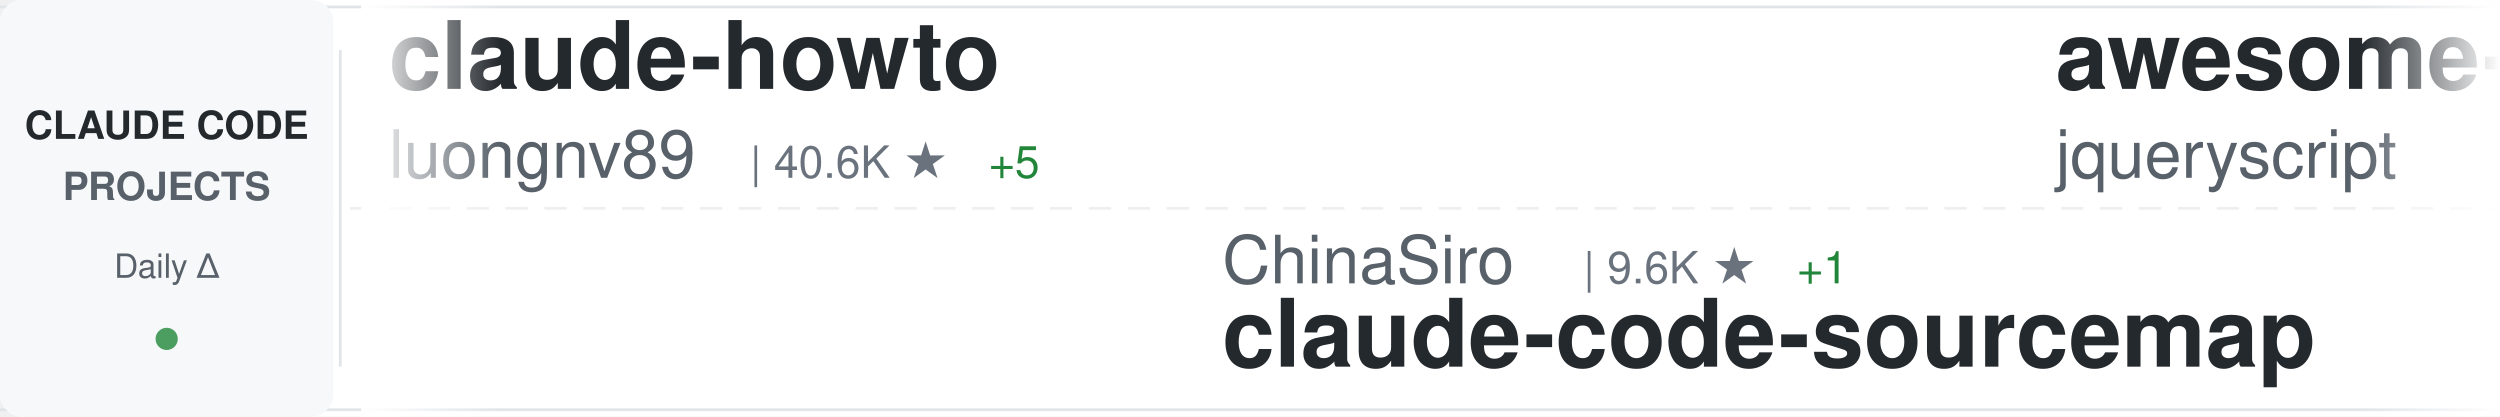
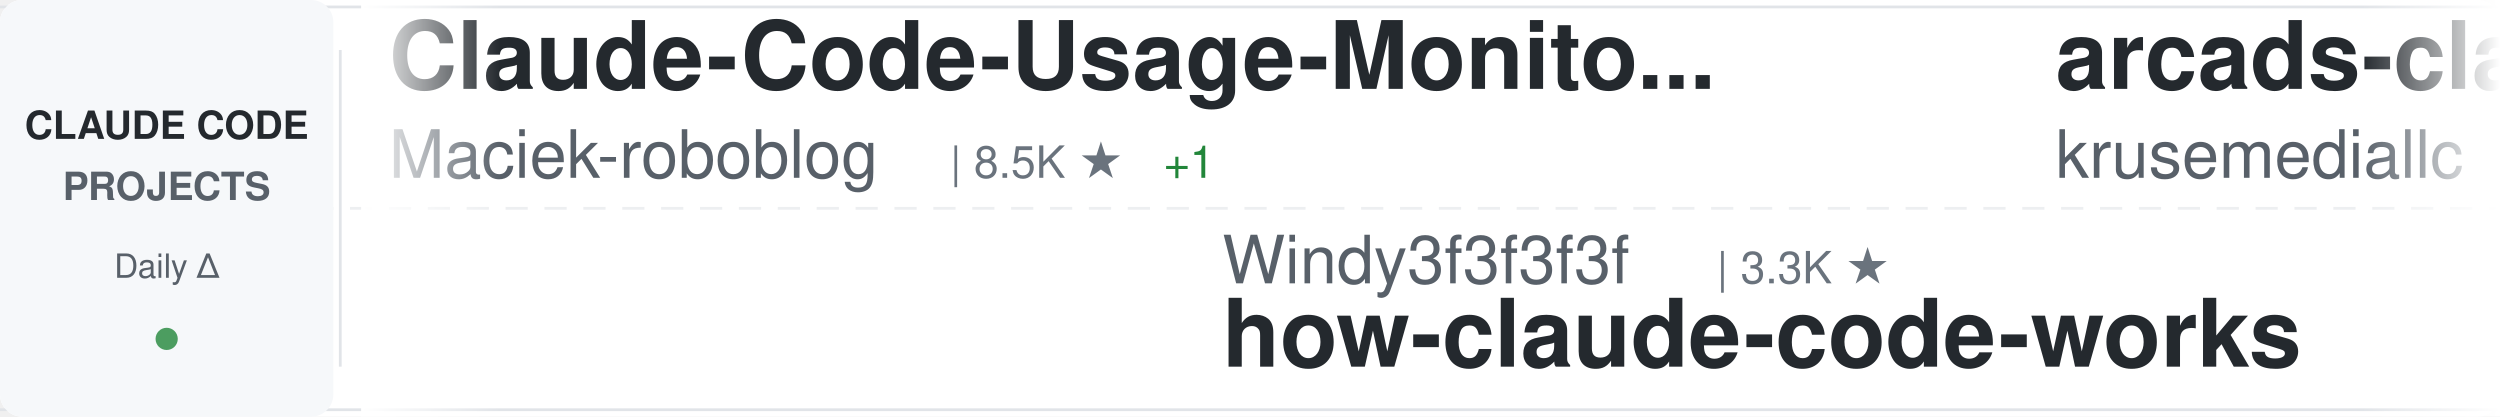
<svg xmlns="http://www.w3.org/2000/svg" width="900" height="150">
  <defs>
    <linearGradient id="awesomeLeftFade" x1="0%" y1="0%" x2="100%" y2="0%">
      <stop offset="0%" style="stop-color:#ffffff;stop-opacity:1" />
      <stop offset="100%" style="stop-color:#ffffff;stop-opacity:0" />
    </linearGradient>
    <linearGradient id="awesomeRightFade" x1="0%" y1="0%" x2="100%" y2="0%">
      <stop offset="0%" style="stop-color:#ffffff;stop-opacity:0" />
      <stop offset="100%" style="stop-color:#ffffff;stop-opacity:1" />
    </linearGradient>
  </defs>
  <rect width="900" height="150" fill="#ffffff" rx="8" />
  <rect x="0" y="2" width="900" height="1" fill="#e1e4e8" />
  <rect x="0" y="147" width="900" height="1" fill="#e1e4e8" />
  <line x1="0" y1="75" x2="900" y2="75" stroke="#e1e4e8" stroke-width="1" stroke-dasharray="8 6" opacity="0.6" />
  <rect x="0" y="0" width="120" height="150" fill="#f6f8fa" rx="8" />
  <text x="60" y="50" font-family="-apple-system, BlinkMacSystemFont, 'Segoe UI', Helvetica, Arial, sans-serif" font-size="14" font-weight="600" fill="#24292e" text-anchor="middle">CLAUDE CODE</text>
  <text x="60" y="72" font-family="-apple-system, BlinkMacSystemFont, 'Segoe UI', Helvetica, Arial, sans-serif" font-size="14" font-weight="600" fill="#586069" text-anchor="middle">PROJECTS</text>
  <text x="60" y="100" font-family="-apple-system, BlinkMacSystemFont, 'Segoe UI', Helvetica, Arial, sans-serif" font-size="12" font-weight="500" fill="#586069" text-anchor="middle">Daily Δ</text>
  <circle cx="60" cy="122" r="4" fill="#22863a" opacity="0.8" />
  <rect x="122" y="18" width="1" height="114" fill="#e1e4e8" />
  <clipPath id="awesomeTickerClip">
    <rect x="130" y="0" width="770" height="150" />
  </clipPath>
  <g clip-path="url(#awesomeTickerClip)">
    <g id="awesomeTickerItems">
      <animateTransform attributeName="transform" attributeType="XML" type="translate" from="0 0" to="-3000 0" dur="54s" repeatCount="indefinite" />
      <g transform="translate(0, 0)">
-         <text x="140" y="32" font-family="-apple-system, BlinkMacSystemFont, 'Segoe UI', Helvetica, Arial, sans-serif" font-size="34" font-weight="600" fill="#24292e">claude-howto</text>
-         <text x="140" y="64" font-family="-apple-system, BlinkMacSystemFont, 'Segoe UI', Helvetica, Arial, sans-serif" font-size="24" font-weight="400" fill="#586069">luongnv89</text>
-         <text x="270" y="64" font-family="-apple-system, BlinkMacSystemFont, 'Segoe UI', Helvetica, Arial, sans-serif" font-size="16" font-weight="500" fill="#6a737d">| 40.6K ★</text>
-         <text x="356" y="64" font-family="-apple-system, BlinkMacSystemFont, 'Segoe UI', Helvetica, Arial, sans-serif" font-size="16" font-weight="500" fill="#22863a"> +5</text>
+         <text x="140" y="32" font-family="-apple-system, BlinkMacSystemFont, 'Segoe UI', Helvetica, Arial, sans-serif" font-size="34" font-weight="600" fill="#24292e">Claude-Code-Usage-Monito...</text>
+         <text x="140" y="64" font-family="-apple-system, BlinkMacSystemFont, 'Segoe UI', Helvetica, Arial, sans-serif" font-size="24" font-weight="400" fill="#586069">Maciek-roboblog</text>
+         <text x="342" y="64" font-family="-apple-system, BlinkMacSystemFont, 'Segoe UI', Helvetica, Arial, sans-serif" font-size="16" font-weight="500" fill="#6a737d">| 8.5K ★</text>
+         <text x="419" y="64" font-family="-apple-system, BlinkMacSystemFont, 'Segoe UI', Helvetica, Arial, sans-serif" font-size="16" font-weight="500" fill="#22863a"> +1</text>
      </g>
      <g transform="translate(300, 0)">
-         <text x="140" y="102" font-family="-apple-system, BlinkMacSystemFont, 'Segoe UI', Helvetica, Arial, sans-serif" font-size="24" font-weight="400" fill="#586069">ChinaSiro</text>
-         <text x="270" y="102" font-family="-apple-system, BlinkMacSystemFont, 'Segoe UI', Helvetica, Arial, sans-serif" font-size="16" font-weight="500" fill="#6a737d">| 9.6K ★</text>
-         <text x="347" y="102" font-family="-apple-system, BlinkMacSystemFont, 'Segoe UI', Helvetica, Arial, sans-serif" font-size="16" font-weight="500" fill="#22863a"> +1</text>
-         <text x="140" y="132" font-family="-apple-system, BlinkMacSystemFont, 'Segoe UI', Helvetica, Arial, sans-serif" font-size="34" font-weight="600" fill="#24292e">claude-code-sourcemap</text>
+         <text x="140" y="102" font-family="-apple-system, BlinkMacSystemFont, 'Segoe UI', Helvetica, Arial, sans-serif" font-size="24" font-weight="400" fill="#586069">Windy3f3f3f3f</text>
+         <text x="318" y="102" font-family="-apple-system, BlinkMacSystemFont, 'Segoe UI', Helvetica, Arial, sans-serif" font-size="16" font-weight="500" fill="#6a737d">| 3.3K ★</text>
+         <text x="140" y="132" font-family="-apple-system, BlinkMacSystemFont, 'Segoe UI', Helvetica, Arial, sans-serif" font-size="34" font-weight="600" fill="#24292e">how-claude-code-works</text>
      </g>
      <g transform="translate(600, 0)">
-         <text x="140" y="32" font-family="-apple-system, BlinkMacSystemFont, 'Segoe UI', Helvetica, Arial, sans-serif" font-size="34" font-weight="600" fill="#24292e">awesome-claude-code</text>
-         <text x="140" y="64" font-family="-apple-system, BlinkMacSystemFont, 'Segoe UI', Helvetica, Arial, sans-serif" font-size="24" font-weight="400" fill="#586069">jqueryscript</text>
-         <text x="306" y="64" font-family="-apple-system, BlinkMacSystemFont, 'Segoe UI', Helvetica, Arial, sans-serif" font-size="16" font-weight="500" fill="#6a737d">| 481 ★</text>
-         <text x="374" y="64" font-family="-apple-system, BlinkMacSystemFont, 'Segoe UI', Helvetica, Arial, sans-serif" font-size="16" font-weight="500" fill="#22863a"> +1</text>
+         <text x="140" y="32" font-family="-apple-system, BlinkMacSystemFont, 'Segoe UI', Helvetica, Arial, sans-serif" font-size="34" font-weight="600" fill="#24292e">arcads-claude-code</text>
+         <text x="140" y="64" font-family="-apple-system, BlinkMacSystemFont, 'Segoe UI', Helvetica, Arial, sans-serif" font-size="24" font-weight="400" fill="#586069">krusemediallc</text>
+         <text x="318" y="64" font-family="-apple-system, BlinkMacSystemFont, 'Segoe UI', Helvetica, Arial, sans-serif" font-size="16" font-weight="500" fill="#6a737d">| 1.1K ★</text>
+         <text x="395" y="64" font-family="-apple-system, BlinkMacSystemFont, 'Segoe UI', Helvetica, Arial, sans-serif" font-size="16" font-weight="500" fill="#22863a"> +1</text>
      </g>
      <g transform="translate(900, 0)">
-         <text x="140" y="102" font-family="-apple-system, BlinkMacSystemFont, 'Segoe UI', Helvetica, Arial, sans-serif" font-size="24" font-weight="400" fill="#586069">1rgs</text>
-         <text x="210" y="102" font-family="-apple-system, BlinkMacSystemFont, 'Segoe UI', Helvetica, Arial, sans-serif" font-size="16" font-weight="500" fill="#6a737d">| 3.7K ★</text>
-         <text x="140" y="132" font-family="-apple-system, BlinkMacSystemFont, 'Segoe UI', Helvetica, Arial, sans-serif" font-size="34" font-weight="600" fill="#24292e">claude-code-proxy</text>
+         <text x="140" y="102" font-family="-apple-system, BlinkMacSystemFont, 'Segoe UI', Helvetica, Arial, sans-serif" font-size="24" font-weight="400" fill="#586069">xu-xiang</text>
+         <text x="258" y="102" font-family="-apple-system, BlinkMacSystemFont, 'Segoe UI', Helvetica, Arial, sans-serif" font-size="16" font-weight="500" fill="#6a737d">| 1.8K ★</text>
+         <text x="335" y="102" font-family="-apple-system, BlinkMacSystemFont, 'Segoe UI', Helvetica, Arial, sans-serif" font-size="16" font-weight="500" fill="#22863a"> +1</text>
+         <text x="140" y="132" font-family="-apple-system, BlinkMacSystemFont, 'Segoe UI', Helvetica, Arial, sans-serif" font-size="34" font-weight="600" fill="#24292e">everything-claude-code-z...</text>
      </g>
      <g transform="translate(1200, 0)">
-         <text x="140" y="32" font-family="-apple-system, BlinkMacSystemFont, 'Segoe UI', Helvetica, Arial, sans-serif" font-size="34" font-weight="600" fill="#24292e">Open-ClaudeCode</text>
-         <text x="140" y="64" font-family="-apple-system, BlinkMacSystemFont, 'Segoe UI', Helvetica, Arial, sans-serif" font-size="24" font-weight="400" fill="#586069">LING71671</text>
-         <text x="270" y="64" font-family="-apple-system, BlinkMacSystemFont, 'Segoe UI', Helvetica, Arial, sans-serif" font-size="16" font-weight="500" fill="#6a737d">| 928 ★</text>
-         <text x="338" y="64" font-family="-apple-system, BlinkMacSystemFont, 'Segoe UI', Helvetica, Arial, sans-serif" font-size="16" font-weight="500" fill="#cb2431"> -1</text>
+         <text x="140" y="32" font-family="-apple-system, BlinkMacSystemFont, 'Segoe UI', Helvetica, Arial, sans-serif" font-size="34" font-weight="600" fill="#24292e">claude-code-local</text>
+         <text x="140" y="64" font-family="-apple-system, BlinkMacSystemFont, 'Segoe UI', Helvetica, Arial, sans-serif" font-size="24" font-weight="400" fill="#586069">nicedreamzapp</text>
+         <text x="318" y="64" font-family="-apple-system, BlinkMacSystemFont, 'Segoe UI', Helvetica, Arial, sans-serif" font-size="16" font-weight="500" fill="#6a737d">| 3.0K ★</text>
      </g>
      <g transform="translate(1500, 0)">
-         <text x="140" y="102" font-family="-apple-system, BlinkMacSystemFont, 'Segoe UI', Helvetica, Arial, sans-serif" font-size="24" font-weight="400" fill="#586069">centminmod</text>
-         <text x="282" y="102" font-family="-apple-system, BlinkMacSystemFont, 'Segoe UI', Helvetica, Arial, sans-serif" font-size="16" font-weight="500" fill="#6a737d">| 2.5K ★</text>
-         <text x="140" y="132" font-family="-apple-system, BlinkMacSystemFont, 'Segoe UI', Helvetica, Arial, sans-serif" font-size="34" font-weight="600" fill="#24292e">my-claude-code-setup</text>
+         <text x="140" y="102" font-family="-apple-system, BlinkMacSystemFont, 'Segoe UI', Helvetica, Arial, sans-serif" font-size="24" font-weight="400" fill="#586069">JrCx7scC</text>
+         <text x="258" y="102" font-family="-apple-system, BlinkMacSystemFont, 'Segoe UI', Helvetica, Arial, sans-serif" font-size="16" font-weight="500" fill="#6a737d">| 371 ★</text>
+         <text x="140" y="132" font-family="-apple-system, BlinkMacSystemFont, 'Segoe UI', Helvetica, Arial, sans-serif" font-size="34" font-weight="600" fill="#24292e">claude-code-source</text>
      </g>
      <g transform="translate(1800, 0)">
-         <text x="140" y="32" font-family="-apple-system, BlinkMacSystemFont, 'Segoe UI', Helvetica, Arial, sans-serif" font-size="34" font-weight="600" fill="#24292e">claude-code-telegram</text>
-         <text x="140" y="64" font-family="-apple-system, BlinkMacSystemFont, 'Segoe UI', Helvetica, Arial, sans-serif" font-size="24" font-weight="400" fill="#586069">RichardAtCT</text>
-         <text x="294" y="64" font-family="-apple-system, BlinkMacSystemFont, 'Segoe UI', Helvetica, Arial, sans-serif" font-size="16" font-weight="500" fill="#6a737d">| 2.7K ★</text>
+         <text x="140" y="32" font-family="-apple-system, BlinkMacSystemFont, 'Segoe UI', Helvetica, Arial, sans-serif" font-size="34" font-weight="600" fill="#24292e">Claude-code</text>
+         <text x="140" y="64" font-family="-apple-system, BlinkMacSystemFont, 'Segoe UI', Helvetica, Arial, sans-serif" font-size="24" font-weight="400" fill="#586069">fazxes</text>
+         <text x="234" y="64" font-family="-apple-system, BlinkMacSystemFont, 'Segoe UI', Helvetica, Arial, sans-serif" font-size="16" font-weight="500" fill="#6a737d">| 226 ★</text>
      </g>
      <g transform="translate(2100, 0)">
-         <text x="140" y="102" font-family="-apple-system, BlinkMacSystemFont, 'Segoe UI', Helvetica, Arial, sans-serif" font-size="24" font-weight="400" fill="#586069">lorryjovens-hub</text>
-         <text x="342" y="102" font-family="-apple-system, BlinkMacSystemFont, 'Segoe UI', Helvetica, Arial, sans-serif" font-size="16" font-weight="500" fill="#6a737d">| 1.7K ★</text>
-         <text x="140" y="132" font-family="-apple-system, BlinkMacSystemFont, 'Segoe UI', Helvetica, Arial, sans-serif" font-size="34" font-weight="600" fill="#24292e">claude-code-rust</text>
+         <text x="140" y="102" font-family="-apple-system, BlinkMacSystemFont, 'Segoe UI', Helvetica, Arial, sans-serif" font-size="24" font-weight="400" fill="#586069">kodu-ai</text>
+         <text x="246" y="102" font-family="-apple-system, BlinkMacSystemFont, 'Segoe UI', Helvetica, Arial, sans-serif" font-size="16" font-weight="500" fill="#6a737d">| 5.3K ★</text>
+         <text x="140" y="132" font-family="-apple-system, BlinkMacSystemFont, 'Segoe UI', Helvetica, Arial, sans-serif" font-size="34" font-weight="600" fill="#24292e">claude-coder</text>
      </g>
      <g transform="translate(2400, 0)">
-         <text x="140" y="32" font-family="-apple-system, BlinkMacSystemFont, 'Segoe UI', Helvetica, Arial, sans-serif" font-size="34" font-weight="600" fill="#24292e">claude-code-engineering</text>
-         <text x="140" y="64" font-family="-apple-system, BlinkMacSystemFont, 'Segoe UI', Helvetica, Arial, sans-serif" font-size="24" font-weight="400" fill="#586069">huangjia2019</text>
-         <text x="306" y="64" font-family="-apple-system, BlinkMacSystemFont, 'Segoe UI', Helvetica, Arial, sans-serif" font-size="16" font-weight="500" fill="#6a737d">| 1.0K ★</text>
-         <text x="383" y="64" font-family="-apple-system, BlinkMacSystemFont, 'Segoe UI', Helvetica, Arial, sans-serif" font-size="16" font-weight="500" fill="#cb2431"> -1</text>
+         <text x="140" y="32" font-family="-apple-system, BlinkMacSystemFont, 'Segoe UI', Helvetica, Arial, sans-serif" font-size="34" font-weight="600" fill="#24292e">claude-code-analysis</text>
+         <text x="140" y="64" font-family="-apple-system, BlinkMacSystemFont, 'Segoe UI', Helvetica, Arial, sans-serif" font-size="24" font-weight="400" fill="#586069">liuup</text>
+         <text x="222" y="64" font-family="-apple-system, BlinkMacSystemFont, 'Segoe UI', Helvetica, Arial, sans-serif" font-size="16" font-weight="500" fill="#6a737d">| 3.7K ★</text>
      </g>
      <g transform="translate(2700, 0)">
-         <text x="140" y="102" font-family="-apple-system, BlinkMacSystemFont, 'Segoe UI', Helvetica, Arial, sans-serif" font-size="24" font-weight="400" fill="#586069">anthropics</text>
-         <text x="282" y="102" font-family="-apple-system, BlinkMacSystemFont, 'Segoe UI', Helvetica, Arial, sans-serif" font-size="16" font-weight="500" fill="#6a737d">| 164.6K ★</text>
-         <text x="377" y="102" font-family="-apple-system, BlinkMacSystemFont, 'Segoe UI', Helvetica, Arial, sans-serif" font-size="16" font-weight="500" fill="#22863a"> +33</text>
-         <text x="140" y="132" font-family="-apple-system, BlinkMacSystemFont, 'Segoe UI', Helvetica, Arial, sans-serif" font-size="34" font-weight="600" fill="#24292e">skills</text>
+         <text x="140" y="102" font-family="-apple-system, BlinkMacSystemFont, 'Segoe UI', Helvetica, Arial, sans-serif" font-size="24" font-weight="400" fill="#586069">Windy3f3f3f3f</text>
+         <text x="318" y="102" font-family="-apple-system, BlinkMacSystemFont, 'Segoe UI', Helvetica, Arial, sans-serif" font-size="16" font-weight="500" fill="#6a737d">| 2.5K ★</text>
+         <text x="395" y="102" font-family="-apple-system, BlinkMacSystemFont, 'Segoe UI', Helvetica, Arial, sans-serif" font-size="16" font-weight="500" fill="#22863a"> +2</text>
+         <text x="140" y="132" font-family="-apple-system, BlinkMacSystemFont, 'Segoe UI', Helvetica, Arial, sans-serif" font-size="34" font-weight="600" fill="#24292e">claude-code-from-scratch</text>
      </g>
      <g transform="translate(3000, 0)">
-         <text x="140" y="32" font-family="-apple-system, BlinkMacSystemFont, 'Segoe UI', Helvetica, Arial, sans-serif" font-size="34" font-weight="600" fill="#24292e">claude-howto</text>
-         <text x="140" y="64" font-family="-apple-system, BlinkMacSystemFont, 'Segoe UI', Helvetica, Arial, sans-serif" font-size="24" font-weight="400" fill="#586069">luongnv89</text>
-         <text x="270" y="64" font-family="-apple-system, BlinkMacSystemFont, 'Segoe UI', Helvetica, Arial, sans-serif" font-size="16" font-weight="500" fill="#6a737d">| 40.6K ★</text>
-         <text x="356" y="64" font-family="-apple-system, BlinkMacSystemFont, 'Segoe UI', Helvetica, Arial, sans-serif" font-size="16" font-weight="500" fill="#22863a"> +5</text>
+         <text x="140" y="32" font-family="-apple-system, BlinkMacSystemFont, 'Segoe UI', Helvetica, Arial, sans-serif" font-size="34" font-weight="600" fill="#24292e">Claude-Code-Usage-Monito...</text>
+         <text x="140" y="64" font-family="-apple-system, BlinkMacSystemFont, 'Segoe UI', Helvetica, Arial, sans-serif" font-size="24" font-weight="400" fill="#586069">Maciek-roboblog</text>
+         <text x="342" y="64" font-family="-apple-system, BlinkMacSystemFont, 'Segoe UI', Helvetica, Arial, sans-serif" font-size="16" font-weight="500" fill="#6a737d">| 8.5K ★</text>
+         <text x="419" y="64" font-family="-apple-system, BlinkMacSystemFont, 'Segoe UI', Helvetica, Arial, sans-serif" font-size="16" font-weight="500" fill="#22863a"> +1</text>
      </g>
      <g transform="translate(3300, 0)">
-         <text x="140" y="102" font-family="-apple-system, BlinkMacSystemFont, 'Segoe UI', Helvetica, Arial, sans-serif" font-size="24" font-weight="400" fill="#586069">ChinaSiro</text>
-         <text x="270" y="102" font-family="-apple-system, BlinkMacSystemFont, 'Segoe UI', Helvetica, Arial, sans-serif" font-size="16" font-weight="500" fill="#6a737d">| 9.6K ★</text>
-         <text x="347" y="102" font-family="-apple-system, BlinkMacSystemFont, 'Segoe UI', Helvetica, Arial, sans-serif" font-size="16" font-weight="500" fill="#22863a"> +1</text>
-         <text x="140" y="132" font-family="-apple-system, BlinkMacSystemFont, 'Segoe UI', Helvetica, Arial, sans-serif" font-size="34" font-weight="600" fill="#24292e">claude-code-sourcemap</text>
+         <text x="140" y="102" font-family="-apple-system, BlinkMacSystemFont, 'Segoe UI', Helvetica, Arial, sans-serif" font-size="24" font-weight="400" fill="#586069">Windy3f3f3f3f</text>
+         <text x="318" y="102" font-family="-apple-system, BlinkMacSystemFont, 'Segoe UI', Helvetica, Arial, sans-serif" font-size="16" font-weight="500" fill="#6a737d">| 3.3K ★</text>
+         <text x="140" y="132" font-family="-apple-system, BlinkMacSystemFont, 'Segoe UI', Helvetica, Arial, sans-serif" font-size="34" font-weight="600" fill="#24292e">how-claude-code-works</text>
      </g>
      <g transform="translate(3600, 0)">
-         <text x="140" y="32" font-family="-apple-system, BlinkMacSystemFont, 'Segoe UI', Helvetica, Arial, sans-serif" font-size="34" font-weight="600" fill="#24292e">awesome-claude-code</text>
-         <text x="140" y="64" font-family="-apple-system, BlinkMacSystemFont, 'Segoe UI', Helvetica, Arial, sans-serif" font-size="24" font-weight="400" fill="#586069">jqueryscript</text>
-         <text x="306" y="64" font-family="-apple-system, BlinkMacSystemFont, 'Segoe UI', Helvetica, Arial, sans-serif" font-size="16" font-weight="500" fill="#6a737d">| 481 ★</text>
-         <text x="374" y="64" font-family="-apple-system, BlinkMacSystemFont, 'Segoe UI', Helvetica, Arial, sans-serif" font-size="16" font-weight="500" fill="#22863a"> +1</text>
+         <text x="140" y="32" font-family="-apple-system, BlinkMacSystemFont, 'Segoe UI', Helvetica, Arial, sans-serif" font-size="34" font-weight="600" fill="#24292e">arcads-claude-code</text>
+         <text x="140" y="64" font-family="-apple-system, BlinkMacSystemFont, 'Segoe UI', Helvetica, Arial, sans-serif" font-size="24" font-weight="400" fill="#586069">krusemediallc</text>
+         <text x="318" y="64" font-family="-apple-system, BlinkMacSystemFont, 'Segoe UI', Helvetica, Arial, sans-serif" font-size="16" font-weight="500" fill="#6a737d">| 1.1K ★</text>
+         <text x="395" y="64" font-family="-apple-system, BlinkMacSystemFont, 'Segoe UI', Helvetica, Arial, sans-serif" font-size="16" font-weight="500" fill="#22863a"> +1</text>
      </g>
      <g transform="translate(3900, 0)">
-         <text x="140" y="102" font-family="-apple-system, BlinkMacSystemFont, 'Segoe UI', Helvetica, Arial, sans-serif" font-size="24" font-weight="400" fill="#586069">1rgs</text>
-         <text x="210" y="102" font-family="-apple-system, BlinkMacSystemFont, 'Segoe UI', Helvetica, Arial, sans-serif" font-size="16" font-weight="500" fill="#6a737d">| 3.7K ★</text>
-         <text x="140" y="132" font-family="-apple-system, BlinkMacSystemFont, 'Segoe UI', Helvetica, Arial, sans-serif" font-size="34" font-weight="600" fill="#24292e">claude-code-proxy</text>
+         <text x="140" y="102" font-family="-apple-system, BlinkMacSystemFont, 'Segoe UI', Helvetica, Arial, sans-serif" font-size="24" font-weight="400" fill="#586069">xu-xiang</text>
+         <text x="258" y="102" font-family="-apple-system, BlinkMacSystemFont, 'Segoe UI', Helvetica, Arial, sans-serif" font-size="16" font-weight="500" fill="#6a737d">| 1.8K ★</text>
+         <text x="335" y="102" font-family="-apple-system, BlinkMacSystemFont, 'Segoe UI', Helvetica, Arial, sans-serif" font-size="16" font-weight="500" fill="#22863a"> +1</text>
+         <text x="140" y="132" font-family="-apple-system, BlinkMacSystemFont, 'Segoe UI', Helvetica, Arial, sans-serif" font-size="34" font-weight="600" fill="#24292e">everything-claude-code-z...</text>
      </g>
    </g>
  </g>
  <rect x="130" y="0" width="50" height="150" fill="url(#awesomeLeftFade)" />
  <rect x="850" y="0" width="50" height="150" fill="url(#awesomeRightFade)" />
</svg>
